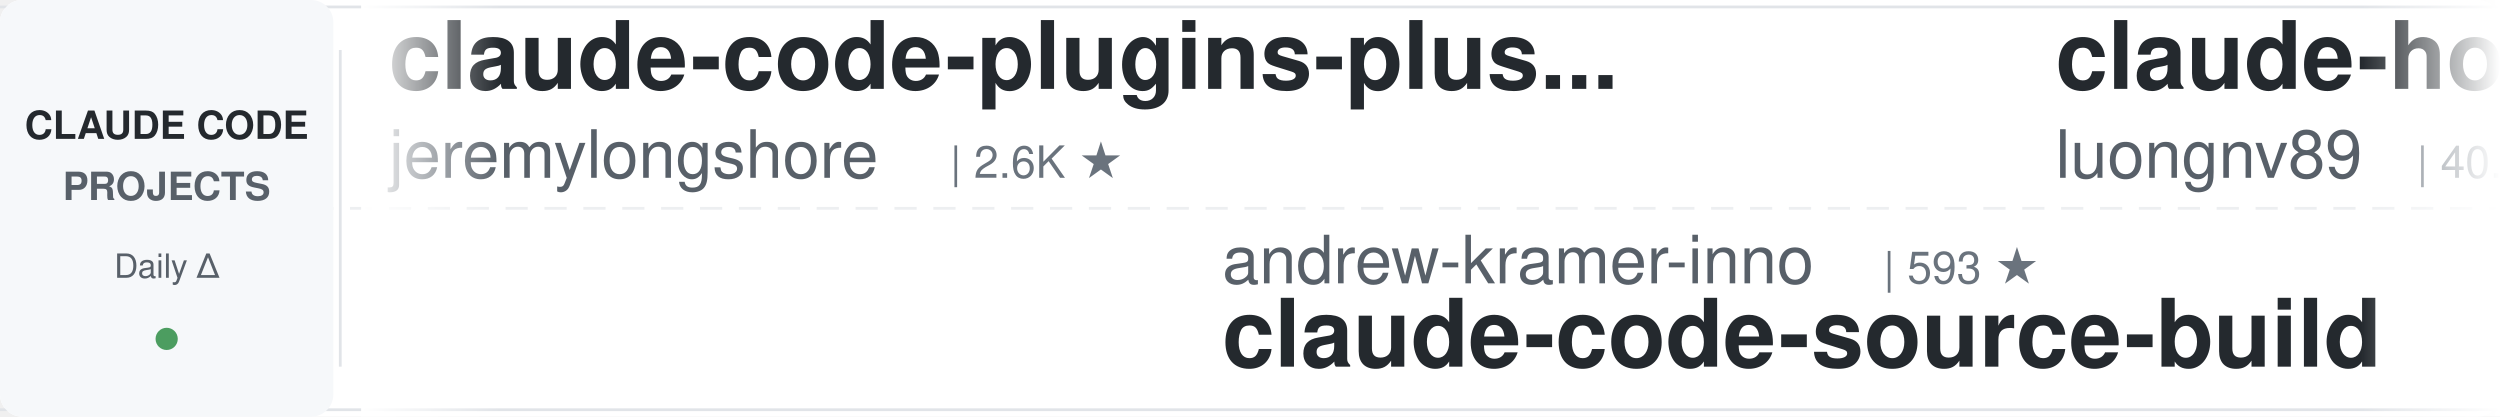
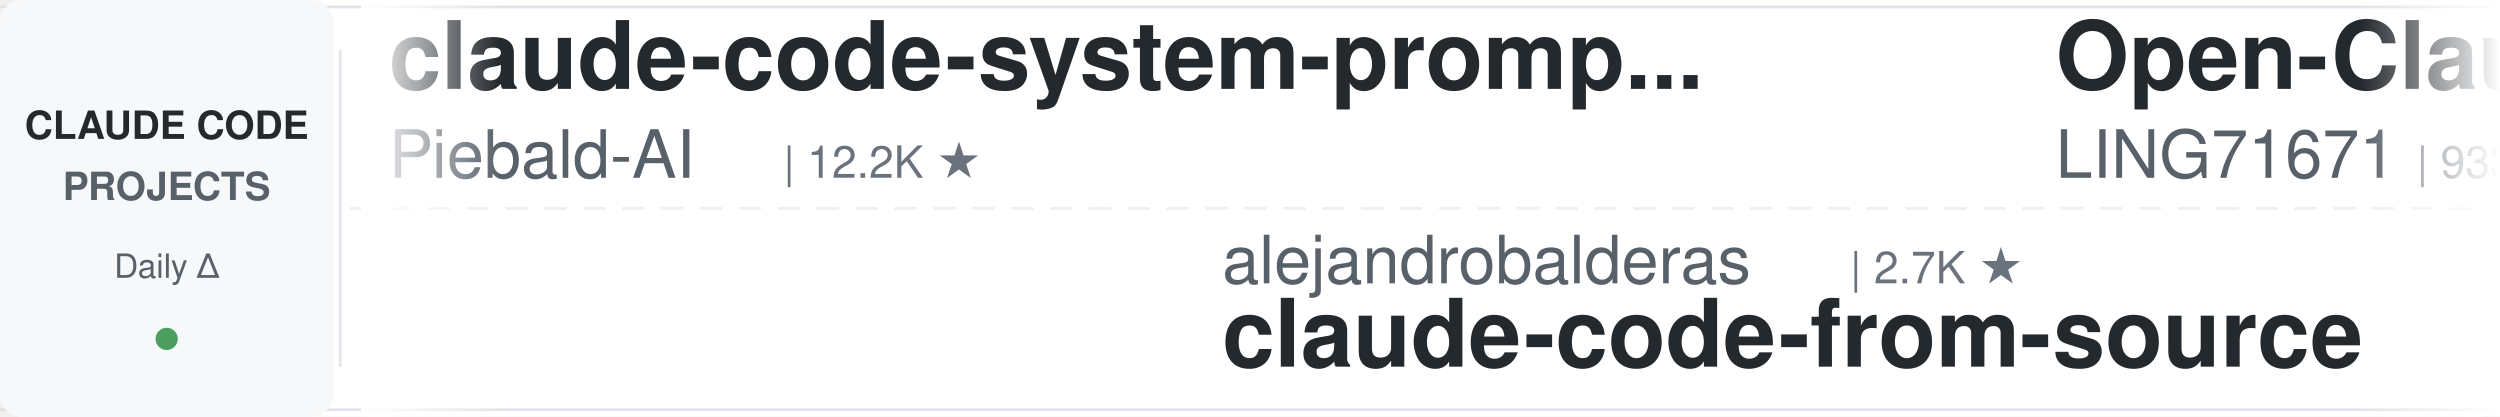
<svg xmlns="http://www.w3.org/2000/svg" width="900" height="150">
  <defs>
    <linearGradient id="leftFade" x1="0%" y1="0%" x2="100%" y2="0%">
      <stop offset="0%" style="stop-color:#ffffff;stop-opacity:1" />
      <stop offset="100%" style="stop-color:#ffffff;stop-opacity:0" />
    </linearGradient>
    <linearGradient id="rightFade" x1="0%" y1="0%" x2="100%" y2="0%">
      <stop offset="0%" style="stop-color:#ffffff;stop-opacity:0" />
      <stop offset="100%" style="stop-color:#ffffff;stop-opacity:1" />
    </linearGradient>
  </defs>
  <rect width="900" height="150" fill="#ffffff" rx="8" />
  <rect x="0" y="2" width="900" height="1" fill="#e1e4e8" />
  <rect x="0" y="147" width="900" height="1" fill="#e1e4e8" />
  <line x1="0" y1="75" x2="900" y2="75" stroke="#e1e4e8" stroke-width="1" stroke-dasharray="8 6" opacity="0.6" />
  <rect x="0" y="0" width="120" height="150" fill="#f6f8fa" rx="8" />
  <text x="60" y="50" font-family="-apple-system, BlinkMacSystemFont, 'Segoe UI', Helvetica, Arial, sans-serif" font-size="14" font-weight="600" fill="#24292e" text-anchor="middle">CLAUDE CODE</text>
  <text x="60" y="72" font-family="-apple-system, BlinkMacSystemFont, 'Segoe UI', Helvetica, Arial, sans-serif" font-size="14" font-weight="600" fill="#586069" text-anchor="middle">PROJECTS</text>
  <text x="60" y="100" font-family="-apple-system, BlinkMacSystemFont, 'Segoe UI', Helvetica, Arial, sans-serif" font-size="12" font-weight="500" fill="#586069" text-anchor="middle">Daily Δ</text>
  <circle cx="60" cy="122" r="4" fill="#22863a" opacity="0.8" />
  <rect x="122" y="18" width="1" height="114" fill="#e1e4e8" />
  <clipPath id="tickerClip">
    <rect x="130" y="0" width="770" height="150" />
  </clipPath>
  <g clip-path="url(#tickerClip)">
    <g id="tickerItems">
      <animateTransform attributeName="transform" attributeType="XML" type="translate" from="0 0" to="-3000 0" dur="54s" repeatCount="indefinite" />
      <g transform="translate(0, 0)">
-         <text x="140" y="32" font-family="-apple-system, BlinkMacSystemFont, 'Segoe UI', Helvetica, Arial, sans-serif" font-size="34" font-weight="600" fill="#24292e">claude-code-plugins-plus...</text>
-         <text x="140" y="64" font-family="-apple-system, BlinkMacSystemFont, 'Segoe UI', Helvetica, Arial, sans-serif" font-size="24" font-weight="400" fill="#586069">jeremylongshore</text>
-         <text x="342" y="64" font-family="-apple-system, BlinkMacSystemFont, 'Segoe UI', Helvetica, Arial, sans-serif" font-size="16" font-weight="500" fill="#6a737d">| 2.6K ★</text>
+         <text x="140" y="32" font-family="-apple-system, BlinkMacSystemFont, 'Segoe UI', Helvetica, Arial, sans-serif" font-size="34" font-weight="600" fill="#24292e">claude-code-system-promp...</text>
+         <text x="140" y="64" font-family="-apple-system, BlinkMacSystemFont, 'Segoe UI', Helvetica, Arial, sans-serif" font-size="24" font-weight="400" fill="#586069">Piebald-AI</text>
+         <text x="282" y="64" font-family="-apple-system, BlinkMacSystemFont, 'Segoe UI', Helvetica, Arial, sans-serif" font-size="16" font-weight="500" fill="#6a737d">| 12.2K ★</text>
      </g>
      <g transform="translate(300, 0)">
-         <text x="140" y="102" font-family="-apple-system, BlinkMacSystemFont, 'Segoe UI', Helvetica, Arial, sans-serif" font-size="24" font-weight="400" fill="#586069">andrew-kramer-inno</text>
-         <text x="378" y="102" font-family="-apple-system, BlinkMacSystemFont, 'Segoe UI', Helvetica, Arial, sans-serif" font-size="16" font-weight="500" fill="#6a737d">| 593 ★</text>
-         <text x="140" y="132" font-family="-apple-system, BlinkMacSystemFont, 'Segoe UI', Helvetica, Arial, sans-serif" font-size="34" font-weight="600" fill="#24292e">claude-code-source-build</text>
+         <text x="140" y="102" font-family="-apple-system, BlinkMacSystemFont, 'Segoe UI', Helvetica, Arial, sans-serif" font-size="24" font-weight="400" fill="#586069">alejandrobalderas</text>
+         <text x="366" y="102" font-family="-apple-system, BlinkMacSystemFont, 'Segoe UI', Helvetica, Arial, sans-serif" font-size="16" font-weight="500" fill="#6a737d">| 2.7K ★</text>
+         <text x="140" y="132" font-family="-apple-system, BlinkMacSystemFont, 'Segoe UI', Helvetica, Arial, sans-serif" font-size="34" font-weight="600" fill="#24292e">claude-code-from-source</text>
      </g>
      <g transform="translate(600, 0)">
-         <text x="140" y="32" font-family="-apple-system, BlinkMacSystemFont, 'Segoe UI', Helvetica, Arial, sans-serif" font-size="34" font-weight="600" fill="#24292e">claude-howto</text>
-         <text x="140" y="64" font-family="-apple-system, BlinkMacSystemFont, 'Segoe UI', Helvetica, Arial, sans-serif" font-size="24" font-weight="400" fill="#586069">luongnv89</text>
-         <text x="270" y="64" font-family="-apple-system, BlinkMacSystemFont, 'Segoe UI', Helvetica, Arial, sans-serif" font-size="16" font-weight="500" fill="#6a737d">| 40.8K ★</text>
+         <text x="140" y="32" font-family="-apple-system, BlinkMacSystemFont, 'Segoe UI', Helvetica, Arial, sans-serif" font-size="34" font-weight="600" fill="#24292e">Open-ClaudeCode</text>
+         <text x="140" y="64" font-family="-apple-system, BlinkMacSystemFont, 'Segoe UI', Helvetica, Arial, sans-serif" font-size="24" font-weight="400" fill="#586069">LING71671</text>
+         <text x="270" y="64" font-family="-apple-system, BlinkMacSystemFont, 'Segoe UI', Helvetica, Arial, sans-serif" font-size="16" font-weight="500" fill="#6a737d">| 933 ★</text>
      </g>
      <g transform="translate(900, 0)">
-         <text x="140" y="102" font-family="-apple-system, BlinkMacSystemFont, 'Segoe UI', Helvetica, Arial, sans-serif" font-size="24" font-weight="400" fill="#586069">frankbria</text>
-         <text x="270" y="102" font-family="-apple-system, BlinkMacSystemFont, 'Segoe UI', Helvetica, Arial, sans-serif" font-size="16" font-weight="500" fill="#6a737d">| 9.6K ★</text>
-         <text x="140" y="132" font-family="-apple-system, BlinkMacSystemFont, 'Segoe UI', Helvetica, Arial, sans-serif" font-size="34" font-weight="600" fill="#24292e">ralph-claude-code</text>
+         <text x="140" y="102" font-family="-apple-system, BlinkMacSystemFont, 'Segoe UI', Helvetica, Arial, sans-serif" font-size="24" font-weight="400" fill="#586069">Windy3f3f3f3f</text>
+         <text x="318" y="102" font-family="-apple-system, BlinkMacSystemFont, 'Segoe UI', Helvetica, Arial, sans-serif" font-size="16" font-weight="500" fill="#6a737d">| 3.4K ★</text>
+         <text x="140" y="132" font-family="-apple-system, BlinkMacSystemFont, 'Segoe UI', Helvetica, Arial, sans-serif" font-size="34" font-weight="600" fill="#24292e">how-claude-code-works</text>
      </g>
      <g transform="translate(1200, 0)">
-         <text x="140" y="32" font-family="-apple-system, BlinkMacSystemFont, 'Segoe UI', Helvetica, Arial, sans-serif" font-size="34" font-weight="600" fill="#24292e">claude-code-templates</text>
-         <text x="140" y="64" font-family="-apple-system, BlinkMacSystemFont, 'Segoe UI', Helvetica, Arial, sans-serif" font-size="24" font-weight="400" fill="#586069">davila7</text>
-         <text x="246" y="64" font-family="-apple-system, BlinkMacSystemFont, 'Segoe UI', Helvetica, Arial, sans-serif" font-size="16" font-weight="500" fill="#6a737d">| 30.1K ★</text>
+         <text x="140" y="32" font-family="-apple-system, BlinkMacSystemFont, 'Segoe UI', Helvetica, Arial, sans-serif" font-size="34" font-weight="600" fill="#24292e">claude-code-cli</text>
+         <text x="140" y="64" font-family="-apple-system, BlinkMacSystemFont, 'Segoe UI', Helvetica, Arial, sans-serif" font-size="24" font-weight="400" fill="#586069">huangserva</text>
+         <text x="282" y="64" font-family="-apple-system, BlinkMacSystemFont, 'Segoe UI', Helvetica, Arial, sans-serif" font-size="16" font-weight="500" fill="#6a737d">| 622 ★</text>
      </g>
      <g transform="translate(1500, 0)">
-         <text x="140" y="102" font-family="-apple-system, BlinkMacSystemFont, 'Segoe UI', Helvetica, Arial, sans-serif" font-size="24" font-weight="400" fill="#586069">SeemSeam</text>
-         <text x="258" y="102" font-family="-apple-system, BlinkMacSystemFont, 'Segoe UI', Helvetica, Arial, sans-serif" font-size="16" font-weight="500" fill="#6a737d">| 3.4K ★</text>
-         <text x="140" y="132" font-family="-apple-system, BlinkMacSystemFont, 'Segoe UI', Helvetica, Arial, sans-serif" font-size="34" font-weight="600" fill="#24292e">claude_codex_bridge</text>
+         <text x="140" y="102" font-family="-apple-system, BlinkMacSystemFont, 'Segoe UI', Helvetica, Arial, sans-serif" font-size="24" font-weight="400" fill="#586069">VILA-Lab</text>
+         <text x="258" y="102" font-family="-apple-system, BlinkMacSystemFont, 'Segoe UI', Helvetica, Arial, sans-serif" font-size="16" font-weight="500" fill="#6a737d">| 2.0K ★</text>
+         <text x="140" y="132" font-family="-apple-system, BlinkMacSystemFont, 'Segoe UI', Helvetica, Arial, sans-serif" font-size="34" font-weight="600" fill="#24292e">Dive-into-Claude-Code</text>
      </g>
      <g transform="translate(1800, 0)">
-         <text x="140" y="32" font-family="-apple-system, BlinkMacSystemFont, 'Segoe UI', Helvetica, Arial, sans-serif" font-size="34" font-weight="600" fill="#24292e">claude-code-rust</text>
-         <text x="140" y="64" font-family="-apple-system, BlinkMacSystemFont, 'Segoe UI', Helvetica, Arial, sans-serif" font-size="24" font-weight="400" fill="#586069">lorryjovens-hub</text>
-         <text x="342" y="64" font-family="-apple-system, BlinkMacSystemFont, 'Segoe UI', Helvetica, Arial, sans-serif" font-size="16" font-weight="500" fill="#6a737d">| 1.7K ★</text>
+         <text x="140" y="32" font-family="-apple-system, BlinkMacSystemFont, 'Segoe UI', Helvetica, Arial, sans-serif" font-size="34" font-weight="600" fill="#24292e">claude-code-tudou</text>
+         <text x="140" y="64" font-family="-apple-system, BlinkMacSystemFont, 'Segoe UI', Helvetica, Arial, sans-serif" font-size="24" font-weight="400" fill="#586069">AICoderTudou</text>
+         <text x="306" y="64" font-family="-apple-system, BlinkMacSystemFont, 'Segoe UI', Helvetica, Arial, sans-serif" font-size="16" font-weight="500" fill="#6a737d">| 497 ★</text>
      </g>
      <g transform="translate(2100, 0)">
-         <text x="140" y="102" font-family="-apple-system, BlinkMacSystemFont, 'Segoe UI', Helvetica, Arial, sans-serif" font-size="24" font-weight="400" fill="#586069">Donchitos</text>
-         <text x="270" y="102" font-family="-apple-system, BlinkMacSystemFont, 'Segoe UI', Helvetica, Arial, sans-serif" font-size="16" font-weight="500" fill="#6a737d">| 23.6K ★</text>
-         <text x="140" y="132" font-family="-apple-system, BlinkMacSystemFont, 'Segoe UI', Helvetica, Arial, sans-serif" font-size="34" font-weight="600" fill="#24292e">Claude-Code-Game-Studios</text>
+         <text x="140" y="102" font-family="-apple-system, BlinkMacSystemFont, 'Segoe UI', Helvetica, Arial, sans-serif" font-size="24" font-weight="400" fill="#586069">kodu-ai</text>
+         <text x="246" y="102" font-family="-apple-system, BlinkMacSystemFont, 'Segoe UI', Helvetica, Arial, sans-serif" font-size="16" font-weight="500" fill="#6a737d">| 5.2K ★</text>
+         <text x="140" y="132" font-family="-apple-system, BlinkMacSystemFont, 'Segoe UI', Helvetica, Arial, sans-serif" font-size="34" font-weight="600" fill="#24292e">claude-coder</text>
      </g>
      <g transform="translate(2400, 0)">
-         <text x="140" y="32" font-family="-apple-system, BlinkMacSystemFont, 'Segoe UI', Helvetica, Arial, sans-serif" font-size="34" font-weight="600" fill="#24292e">claude-code-tips</text>
-         <text x="140" y="64" font-family="-apple-system, BlinkMacSystemFont, 'Segoe UI', Helvetica, Arial, sans-serif" font-size="24" font-weight="400" fill="#586069">ykdojo</text>
-         <text x="234" y="64" font-family="-apple-system, BlinkMacSystemFont, 'Segoe UI', Helvetica, Arial, sans-serif" font-size="16" font-weight="500" fill="#6a737d">| 9.5K ★</text>
+         <text x="140" y="32" font-family="-apple-system, BlinkMacSystemFont, 'Segoe UI', Helvetica, Arial, sans-serif" font-size="34" font-weight="600" fill="#24292e">claude-code-cheat-sheet</text>
+         <text x="140" y="64" font-family="-apple-system, BlinkMacSystemFont, 'Segoe UI', Helvetica, Arial, sans-serif" font-size="24" font-weight="400" fill="#586069">Njengah</text>
+         <text x="246" y="64" font-family="-apple-system, BlinkMacSystemFont, 'Segoe UI', Helvetica, Arial, sans-serif" font-size="16" font-weight="500" fill="#6a737d">| 1.9K ★</text>
      </g>
      <g transform="translate(2700, 0)">
-         <text x="140" y="102" font-family="-apple-system, BlinkMacSystemFont, 'Segoe UI', Helvetica, Arial, sans-serif" font-size="24" font-weight="400" fill="#586069">Pimzino</text>
-         <text x="246" y="102" font-family="-apple-system, BlinkMacSystemFont, 'Segoe UI', Helvetica, Arial, sans-serif" font-size="16" font-weight="500" fill="#6a737d">| 3.8K ★</text>
-         <text x="140" y="132" font-family="-apple-system, BlinkMacSystemFont, 'Segoe UI', Helvetica, Arial, sans-serif" font-size="34" font-weight="600" fill="#24292e">claude-code-spec-workflo...</text>
+         <text x="140" y="102" font-family="-apple-system, BlinkMacSystemFont, 'Segoe UI', Helvetica, Arial, sans-serif" font-size="24" font-weight="400" fill="#586069">pedrohcgs</text>
+         <text x="270" y="102" font-family="-apple-system, BlinkMacSystemFont, 'Segoe UI', Helvetica, Arial, sans-serif" font-size="16" font-weight="500" fill="#6a737d">| 1.4K ★</text>
+         <text x="140" y="132" font-family="-apple-system, BlinkMacSystemFont, 'Segoe UI', Helvetica, Arial, sans-serif" font-size="34" font-weight="600" fill="#24292e">claude-code-my-workflow</text>
      </g>
      <g transform="translate(3000, 0)">
-         <text x="140" y="32" font-family="-apple-system, BlinkMacSystemFont, 'Segoe UI', Helvetica, Arial, sans-serif" font-size="34" font-weight="600" fill="#24292e">claude-code-plugins-plus...</text>
-         <text x="140" y="64" font-family="-apple-system, BlinkMacSystemFont, 'Segoe UI', Helvetica, Arial, sans-serif" font-size="24" font-weight="400" fill="#586069">jeremylongshore</text>
-         <text x="342" y="64" font-family="-apple-system, BlinkMacSystemFont, 'Segoe UI', Helvetica, Arial, sans-serif" font-size="16" font-weight="500" fill="#6a737d">| 2.6K ★</text>
+         <text x="140" y="32" font-family="-apple-system, BlinkMacSystemFont, 'Segoe UI', Helvetica, Arial, sans-serif" font-size="34" font-weight="600" fill="#24292e">claude-code-system-promp...</text>
+         <text x="140" y="64" font-family="-apple-system, BlinkMacSystemFont, 'Segoe UI', Helvetica, Arial, sans-serif" font-size="24" font-weight="400" fill="#586069">Piebald-AI</text>
+         <text x="282" y="64" font-family="-apple-system, BlinkMacSystemFont, 'Segoe UI', Helvetica, Arial, sans-serif" font-size="16" font-weight="500" fill="#6a737d">| 12.2K ★</text>
      </g>
      <g transform="translate(3300, 0)">
-         <text x="140" y="102" font-family="-apple-system, BlinkMacSystemFont, 'Segoe UI', Helvetica, Arial, sans-serif" font-size="24" font-weight="400" fill="#586069">andrew-kramer-inno</text>
-         <text x="378" y="102" font-family="-apple-system, BlinkMacSystemFont, 'Segoe UI', Helvetica, Arial, sans-serif" font-size="16" font-weight="500" fill="#6a737d">| 593 ★</text>
-         <text x="140" y="132" font-family="-apple-system, BlinkMacSystemFont, 'Segoe UI', Helvetica, Arial, sans-serif" font-size="34" font-weight="600" fill="#24292e">claude-code-source-build</text>
+         <text x="140" y="102" font-family="-apple-system, BlinkMacSystemFont, 'Segoe UI', Helvetica, Arial, sans-serif" font-size="24" font-weight="400" fill="#586069">alejandrobalderas</text>
+         <text x="366" y="102" font-family="-apple-system, BlinkMacSystemFont, 'Segoe UI', Helvetica, Arial, sans-serif" font-size="16" font-weight="500" fill="#6a737d">| 2.7K ★</text>
+         <text x="140" y="132" font-family="-apple-system, BlinkMacSystemFont, 'Segoe UI', Helvetica, Arial, sans-serif" font-size="34" font-weight="600" fill="#24292e">claude-code-from-source</text>
      </g>
      <g transform="translate(3600, 0)">
-         <text x="140" y="32" font-family="-apple-system, BlinkMacSystemFont, 'Segoe UI', Helvetica, Arial, sans-serif" font-size="34" font-weight="600" fill="#24292e">claude-howto</text>
-         <text x="140" y="64" font-family="-apple-system, BlinkMacSystemFont, 'Segoe UI', Helvetica, Arial, sans-serif" font-size="24" font-weight="400" fill="#586069">luongnv89</text>
-         <text x="270" y="64" font-family="-apple-system, BlinkMacSystemFont, 'Segoe UI', Helvetica, Arial, sans-serif" font-size="16" font-weight="500" fill="#6a737d">| 40.8K ★</text>
+         <text x="140" y="32" font-family="-apple-system, BlinkMacSystemFont, 'Segoe UI', Helvetica, Arial, sans-serif" font-size="34" font-weight="600" fill="#24292e">Open-ClaudeCode</text>
+         <text x="140" y="64" font-family="-apple-system, BlinkMacSystemFont, 'Segoe UI', Helvetica, Arial, sans-serif" font-size="24" font-weight="400" fill="#586069">LING71671</text>
+         <text x="270" y="64" font-family="-apple-system, BlinkMacSystemFont, 'Segoe UI', Helvetica, Arial, sans-serif" font-size="16" font-weight="500" fill="#6a737d">| 933 ★</text>
      </g>
      <g transform="translate(3900, 0)">
-         <text x="140" y="102" font-family="-apple-system, BlinkMacSystemFont, 'Segoe UI', Helvetica, Arial, sans-serif" font-size="24" font-weight="400" fill="#586069">frankbria</text>
-         <text x="270" y="102" font-family="-apple-system, BlinkMacSystemFont, 'Segoe UI', Helvetica, Arial, sans-serif" font-size="16" font-weight="500" fill="#6a737d">| 9.6K ★</text>
-         <text x="140" y="132" font-family="-apple-system, BlinkMacSystemFont, 'Segoe UI', Helvetica, Arial, sans-serif" font-size="34" font-weight="600" fill="#24292e">ralph-claude-code</text>
+         <text x="140" y="102" font-family="-apple-system, BlinkMacSystemFont, 'Segoe UI', Helvetica, Arial, sans-serif" font-size="24" font-weight="400" fill="#586069">Windy3f3f3f3f</text>
+         <text x="318" y="102" font-family="-apple-system, BlinkMacSystemFont, 'Segoe UI', Helvetica, Arial, sans-serif" font-size="16" font-weight="500" fill="#6a737d">| 3.4K ★</text>
+         <text x="140" y="132" font-family="-apple-system, BlinkMacSystemFont, 'Segoe UI', Helvetica, Arial, sans-serif" font-size="34" font-weight="600" fill="#24292e">how-claude-code-works</text>
      </g>
    </g>
  </g>
  <rect x="130" y="0" width="50" height="150" fill="url(#leftFade)" />
  <rect x="850" y="0" width="50" height="150" fill="url(#rightFade)" />
</svg>
